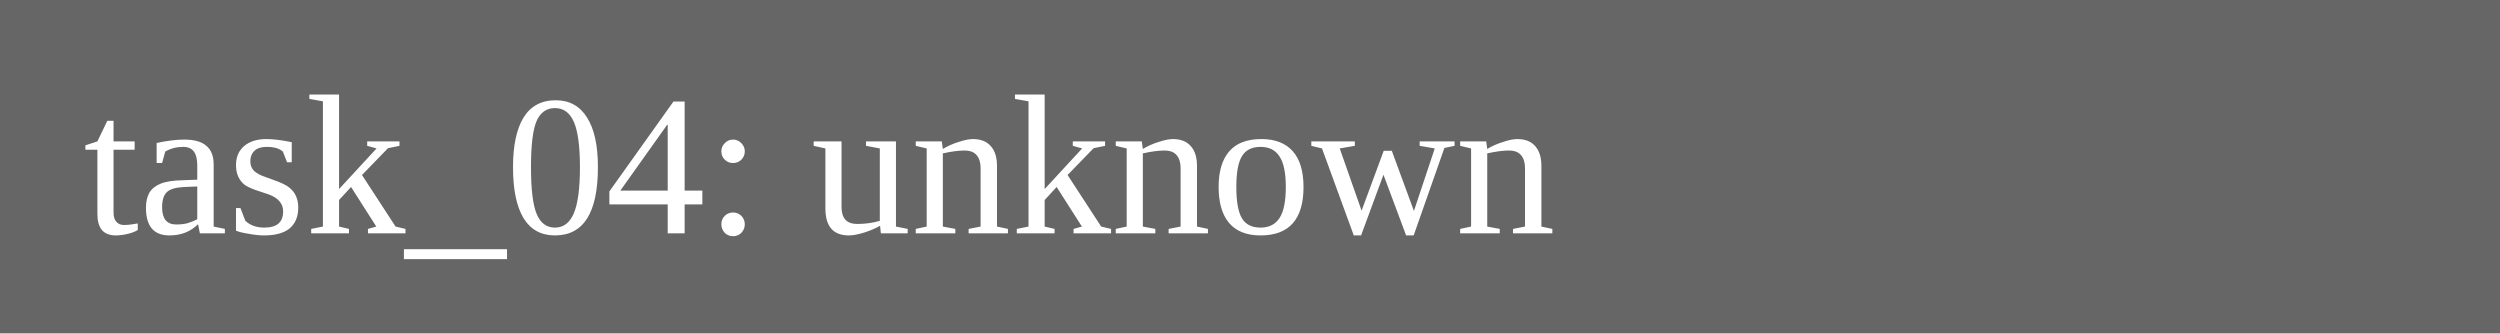
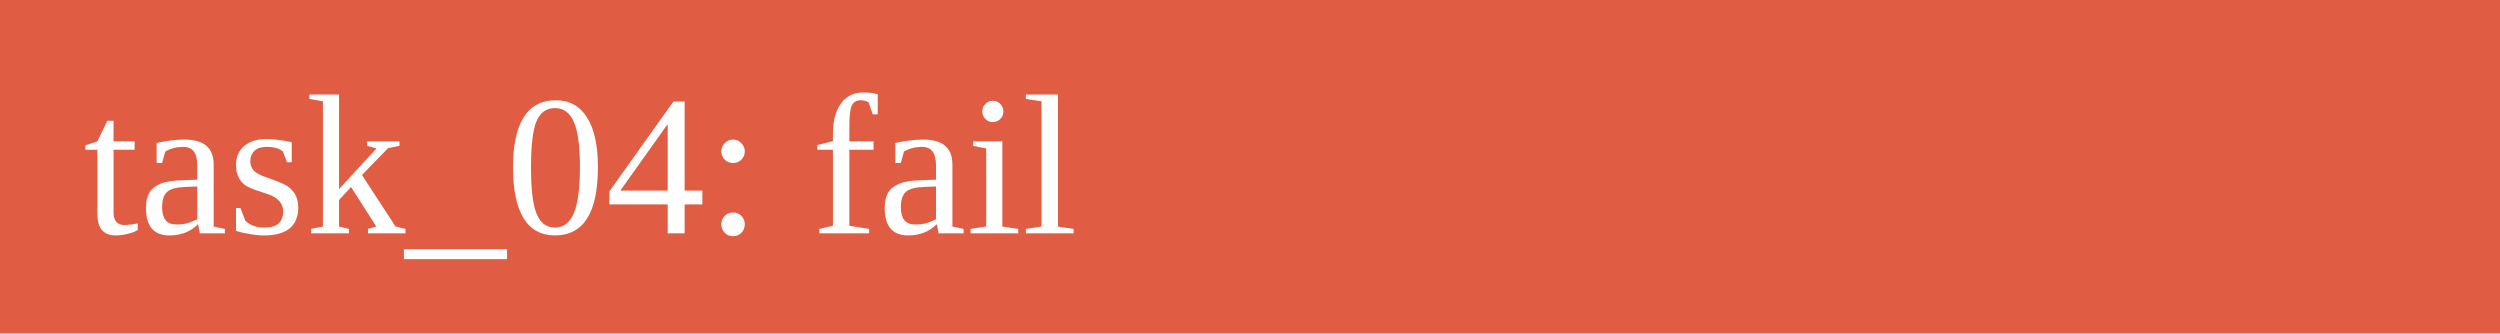
<svg xmlns="http://www.w3.org/2000/svg" width="150" height="20">
-   <rect width="150" height="20" fill="#666" />
-   <text x="5" y="14" fill="white">task_04: unknown</text>
+   <rect width="150" height="20" fill="#e05d44" />
+   <text x="5" y="14" fill="white">task_04: fail</text>
</svg>
